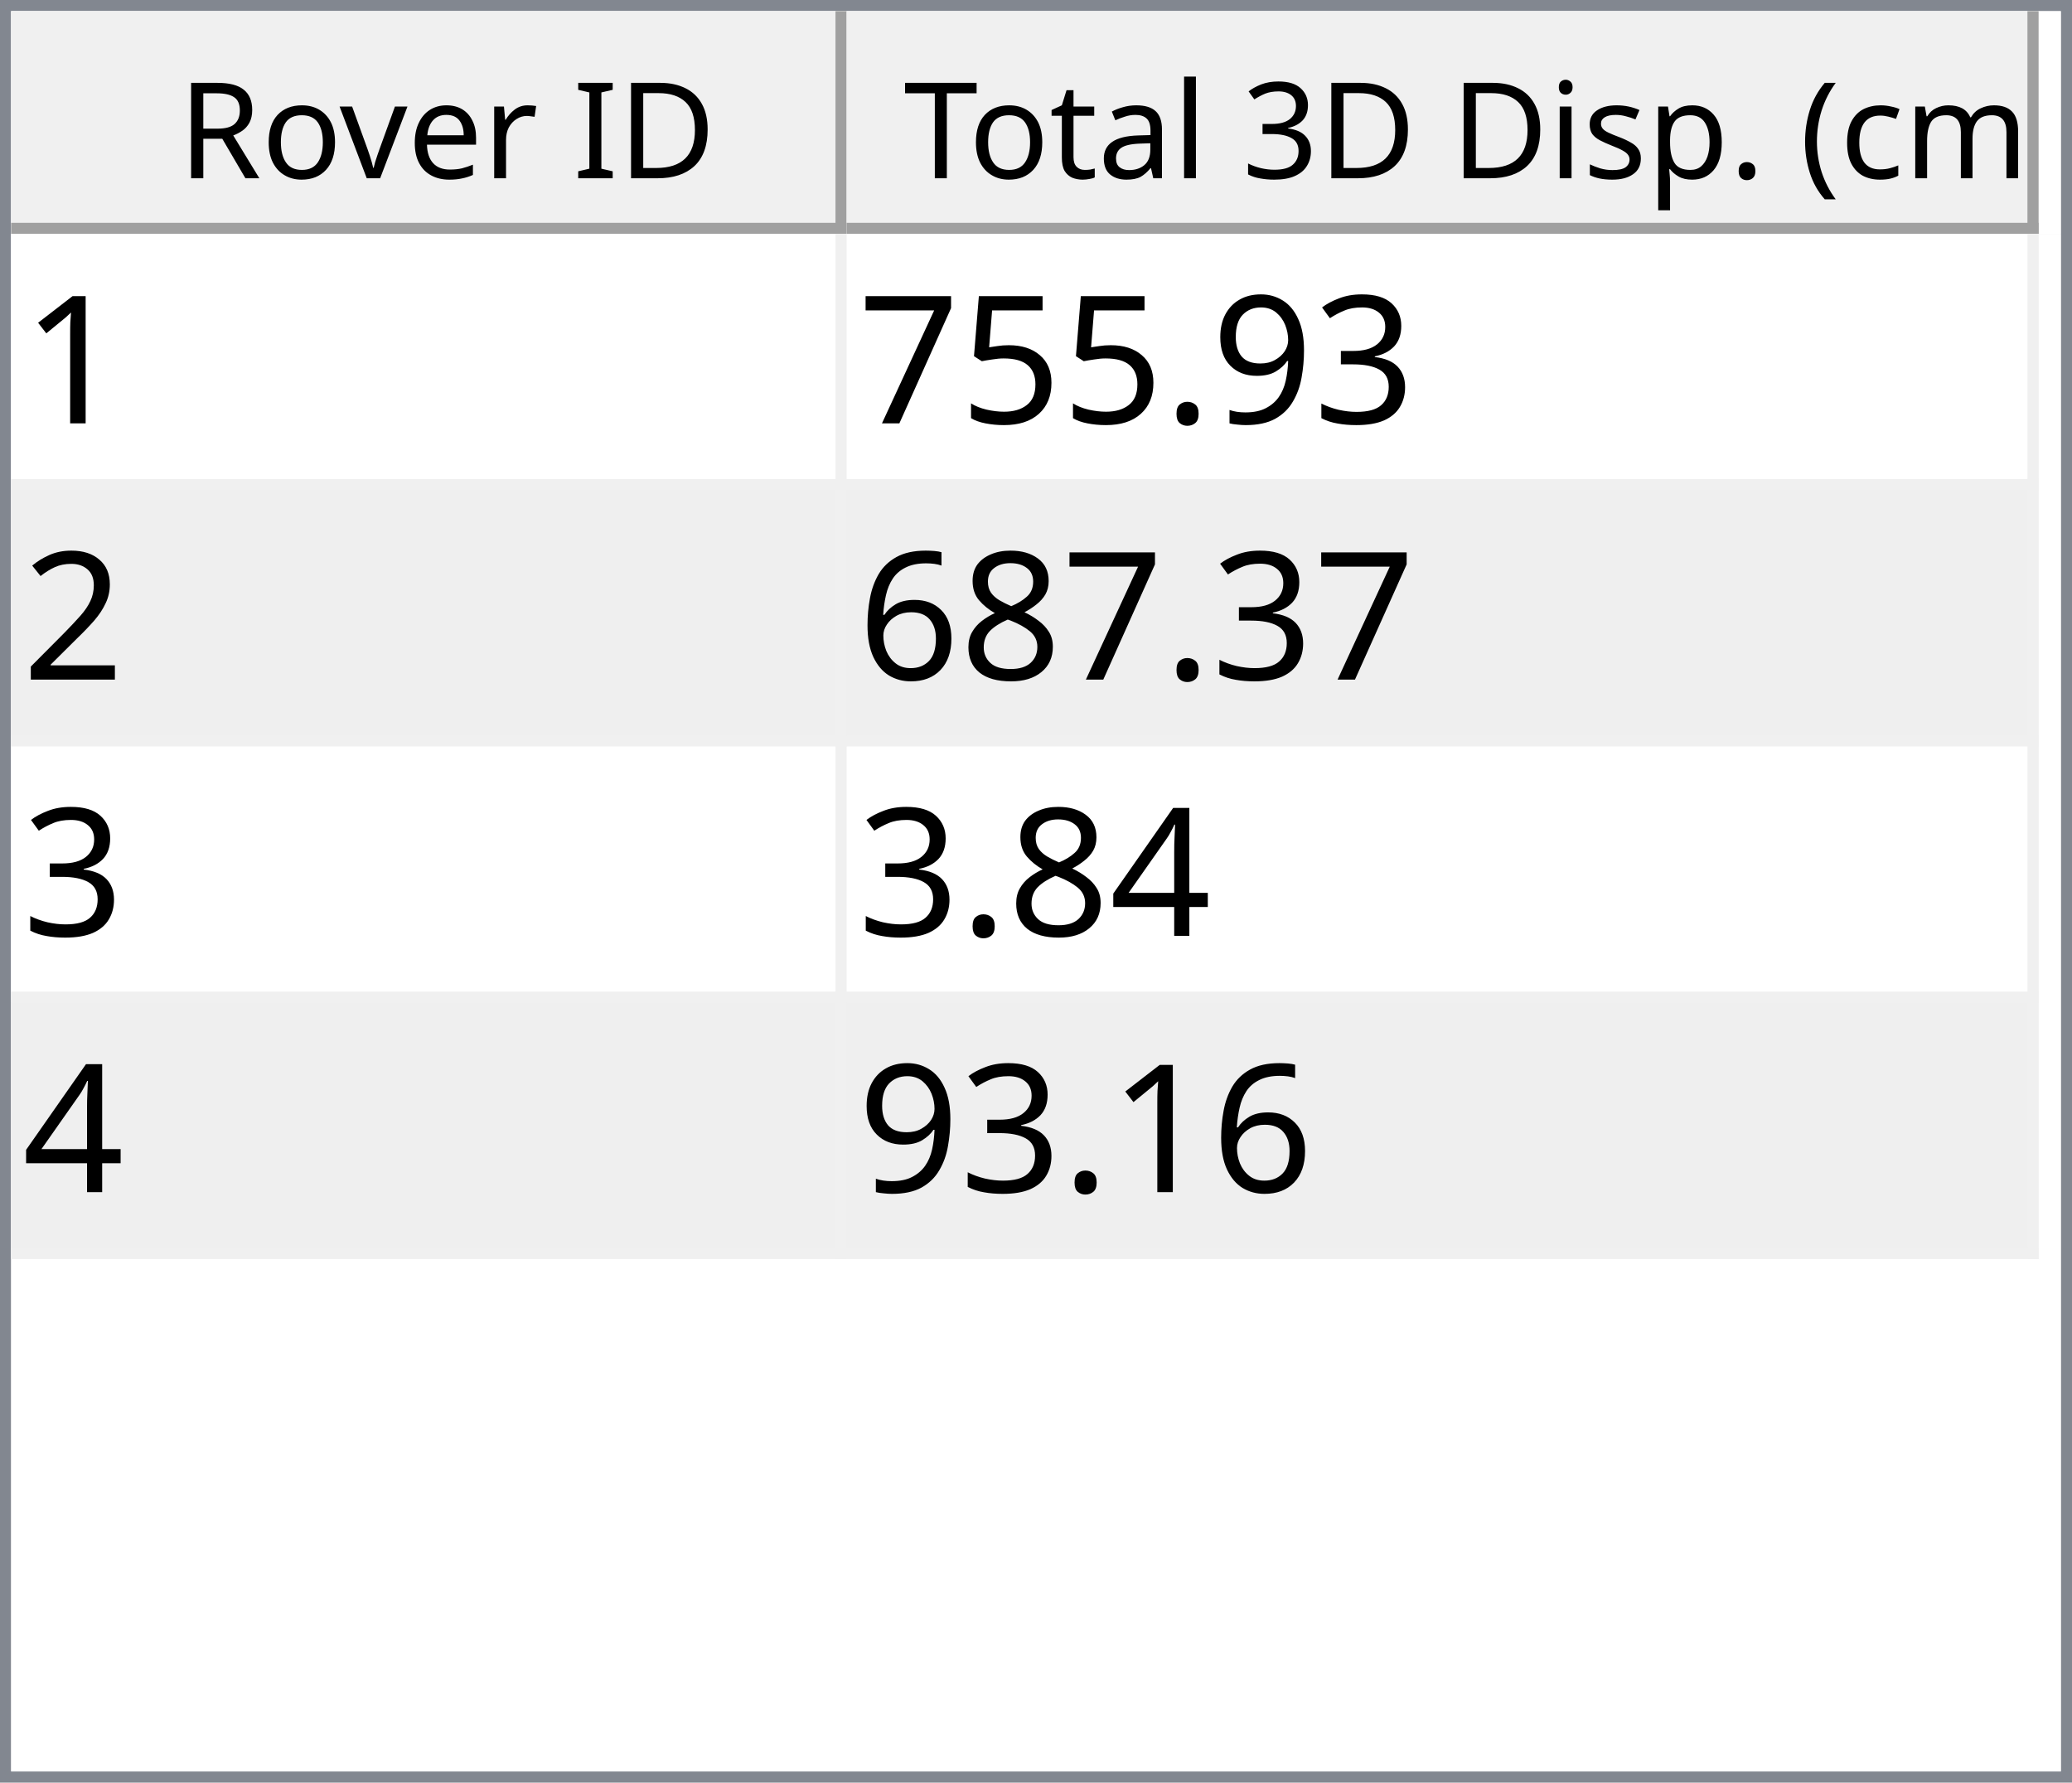
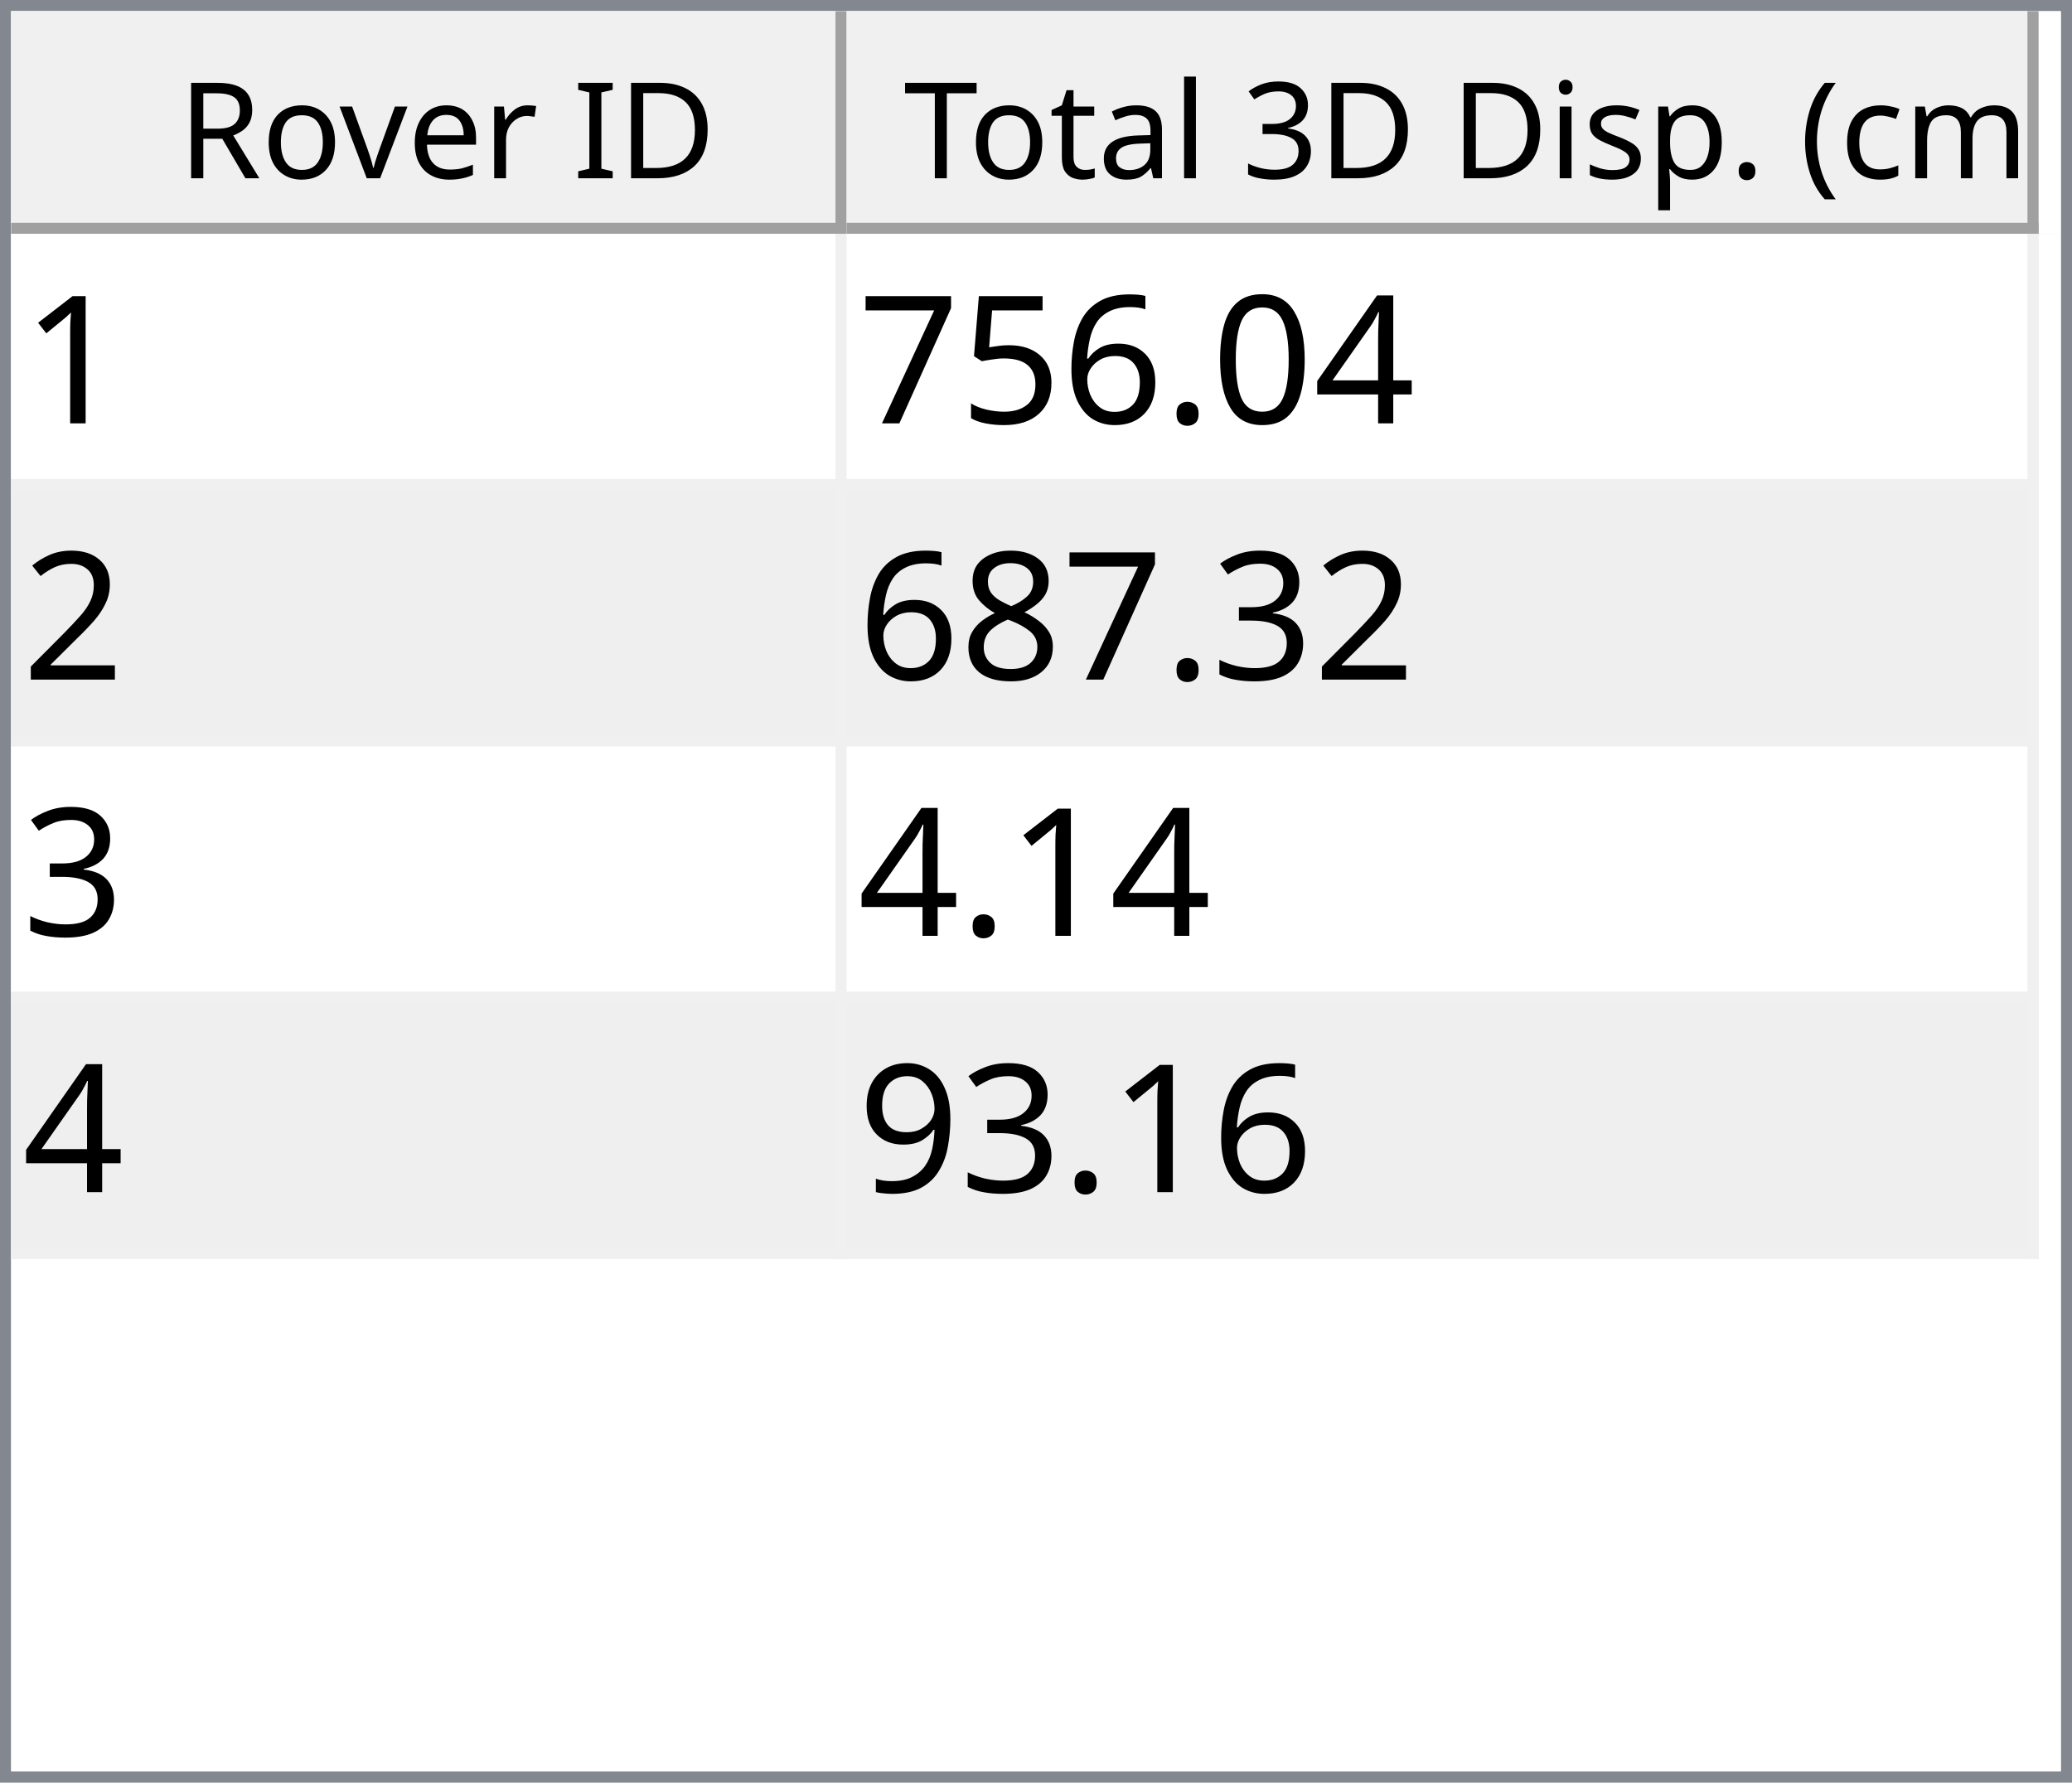
<svg xmlns="http://www.w3.org/2000/svg" style="fill-opacity:1; color-rendering:auto; color-interpolation:auto; text-rendering:auto; stroke:black; stroke-linecap:square; stroke-miterlimit:10; shape-rendering:auto; stroke-opacity:1; fill:black; stroke-dasharray:none; font-weight:normal; stroke-width:1; font-family:'Dialog'; font-style:normal; stroke-linejoin:miter; font-size:12px; stroke-dashoffset:0; image-rendering:auto;" width="186" height="160">
  <defs id="genericDefs" />
  <g>
    <defs id="defs1">
      <clipPath clipPathUnits="userSpaceOnUse" id="clipPath1">
        <path d="M0 0 L186 0 L186 160 L0 160 L0 0 Z" />
      </clipPath>
      <clipPath clipPathUnits="userSpaceOnUse" id="clipPath2">
        <path d="M0 0 L0 160 L186 160 L186 0 Z" />
      </clipPath>
      <clipPath clipPathUnits="userSpaceOnUse" id="clipPath3">
        <path d="M0 0 L0 20 L184 20 L184 0 Z" />
      </clipPath>
      <clipPath clipPathUnits="userSpaceOnUse" id="clipPath4">
        <path d="M0 0 L0 20 L75 20 L75 0 Z" />
      </clipPath>
      <clipPath clipPathUnits="userSpaceOnUse" id="clipPath5">
        <path d="M1 1 L1 19 L74 19 L74 1 Z" />
      </clipPath>
      <clipPath clipPathUnits="userSpaceOnUse" id="clipPath6">
        <path d="M0 0 L0 18 L73 18 L73 0 Z" />
      </clipPath>
      <clipPath clipPathUnits="userSpaceOnUse" id="clipPath7">
        <path d="M-0.5 -0.5 L-0.5 19.5 L74.5 19.5 L74.5 -0.5 Z" />
      </clipPath>
      <clipPath clipPathUnits="userSpaceOnUse" id="clipPath8">
        <path d="M0 0 L0 20 L107 20 L107 0 Z" />
      </clipPath>
      <clipPath clipPathUnits="userSpaceOnUse" id="clipPath9">
        <path d="M1 1 L1 19 L106 19 L106 1 Z" />
      </clipPath>
      <clipPath clipPathUnits="userSpaceOnUse" id="clipPath10">
        <path d="M0 0 L0 18 L105 18 L105 0 Z" />
      </clipPath>
      <clipPath clipPathUnits="userSpaceOnUse" id="clipPath11">
        <path d="M-0.5 -0.5 L-0.5 19.5 L106.5 19.5 L106.5 -0.5 Z" />
      </clipPath>
      <clipPath clipPathUnits="userSpaceOnUse" id="clipPath12">
        <path d="M0 0 L0 138 L184 138 L184 0 Z" />
      </clipPath>
      <clipPath clipPathUnits="userSpaceOnUse" id="clipPath13">
        <path d="M0 0 L0 92 L182 92 L182 0 Z" />
      </clipPath>
      <clipPath clipPathUnits="userSpaceOnUse" id="clipPath14">
        <path d="M-0.5 -0.5 L-0.5 91.5 L181.5 91.5 L181.5 -0.5 Z" />
      </clipPath>
      <clipPath clipPathUnits="userSpaceOnUse" id="clipPath15">
        <path d="M0 0 L0 22 L74 22 L74 0 Z" />
      </clipPath>
      <clipPath clipPathUnits="userSpaceOnUse" id="clipPath16">
        <path d="M0 0 L0 22 L106 22 L106 0 Z" />
      </clipPath>
      <font horiz-adv-x="64.551" id="font1">
        <font-face ascent="107.91" descent="25.098" units-per-em="100" style="font-style:normal; font-family:Segoe UI; font-weight:normal;" />
        <missing-glyph horiz-adv-x="64.551" d="M8.109 0 L8.109 68.266 L56.453 68.266 L56.453 0 L8.109 0 ZM15.328 7.234 L49.219 7.234 L49.219 61.031 L15.328 61.031 L15.328 7.234 Z" />
        <glyph unicode="D" horiz-adv-x="70.117" d="M9.188 0 L9.188 70.016 L28.516 70.016 Q65.531 70.016 65.531 35.891 Q65.531 19.672 55.25 9.836 Q44.969 0 27.734 0 L9.188 0 ZM17.391 62.594 L17.391 7.422 L27.828 7.422 Q41.609 7.422 49.273 14.797 Q56.938 22.172 56.938 35.688 Q56.938 62.594 28.328 62.594 L17.391 62.594 Z" />
        <glyph unicode="I" horiz-adv-x="26.611" d="M17.391 0 L9.188 0 L9.188 70.016 L17.391 70.016 L17.391 0 Z" />
        <glyph unicode=" " horiz-adv-x="27.393" d="" />
        <glyph unicode="r" horiz-adv-x="34.766" d="M34.188 41.891 Q32.078 43.5 28.125 43.5 Q23 43.5 19.555 38.672 Q16.109 33.844 16.109 25.484 L16.109 0 L8.109 0 L8.109 50 L16.109 50 L16.109 39.703 L16.312 39.703 Q18.016 44.969 21.531 47.922 Q25.047 50.875 29.391 50.875 Q32.516 50.875 34.188 50.203 L34.188 41.891 Z" />
        <glyph unicode="e" horiz-adv-x="52.295" d="M48.297 23 L12.984 23 Q13.188 14.656 17.484 10.109 Q21.781 5.562 29.297 5.562 Q37.75 5.562 44.828 11.141 L44.828 3.609 Q38.234 -1.172 27.391 -1.172 Q16.797 -1.172 10.742 5.641 Q4.688 12.453 4.688 24.812 Q4.688 36.469 11.305 43.82 Q17.922 51.172 27.734 51.172 Q37.547 51.172 42.922 44.828 Q48.297 38.484 48.297 27.203 L48.297 23 ZM40.094 29.781 Q40.047 36.719 36.75 40.578 Q33.453 44.438 27.594 44.438 Q21.922 44.438 17.969 40.383 Q14.016 36.328 13.094 29.781 L40.094 29.781 Z" />
        <glyph unicode="v" horiz-adv-x="47.9" d="M47.406 50 L27.484 0 L19.625 0 L0.688 50 L9.469 50 L22.172 13.672 Q23.578 9.672 23.922 6.688 L24.125 6.688 Q24.609 10.453 25.688 13.484 L38.969 50 L47.406 50 Z" />
        <glyph unicode="o" horiz-adv-x="58.594" d="M29 -1.172 Q17.922 -1.172 11.305 5.836 Q4.688 12.844 4.688 24.422 Q4.688 37.016 11.57 44.094 Q18.453 51.172 30.172 51.172 Q41.359 51.172 47.633 44.289 Q53.906 37.406 53.906 25.203 Q53.906 13.234 47.141 6.031 Q40.375 -1.172 29 -1.172 ZM29.594 44.438 Q21.875 44.438 17.383 39.188 Q12.891 33.938 12.891 24.703 Q12.891 15.828 17.43 10.695 Q21.969 5.562 29.594 5.562 Q37.359 5.562 41.531 10.594 Q45.703 15.625 45.703 24.906 Q45.703 34.281 41.531 39.359 Q37.359 44.438 29.594 44.438 Z" />
        <glyph unicode="R" horiz-adv-x="59.814" d="M59.375 0 L49.609 0 L37.891 19.625 Q36.281 22.359 34.766 24.289 Q33.25 26.219 31.664 27.438 Q30.078 28.656 28.25 29.219 Q26.422 29.781 24.125 29.781 L17.391 29.781 L17.391 0 L9.188 0 L9.188 70.016 L30.078 70.016 Q34.672 70.016 38.555 68.867 Q42.438 67.719 45.289 65.375 Q48.141 63.031 49.758 59.547 Q51.375 56.062 51.375 51.375 Q51.375 47.703 50.273 44.656 Q49.172 41.609 47.148 39.211 Q45.125 36.812 42.266 35.133 Q39.406 33.453 35.844 32.516 L35.844 32.328 Q37.594 31.547 38.891 30.547 Q40.188 29.547 41.359 28.18 Q42.531 26.812 43.68 25.078 Q44.828 23.344 46.234 21.047 L59.375 0 ZM17.391 62.594 L17.391 37.203 L28.516 37.203 Q31.594 37.203 34.203 38.133 Q36.812 39.062 38.719 40.797 Q40.625 42.531 41.703 45.047 Q42.781 47.562 42.781 50.688 Q42.781 56.297 39.141 59.445 Q35.5 62.594 28.609 62.594 L17.391 62.594 Z" />
        <glyph unicode=")" horiz-adv-x="30.176" d="M8.297 -15.922 L1.172 -15.922 Q16.406 2.344 16.406 26.812 Q16.406 51.469 1.078 70.016 L8.297 70.016 Q23.531 52.156 23.531 26.703 Q23.531 1.375 8.297 -15.922 Z" />
        <glyph unicode="m" horiz-adv-x="86.133" d="M79.109 0 L71.094 0 L71.094 28.719 Q71.094 37.016 68.531 40.727 Q65.969 44.438 59.906 44.438 Q54.781 44.438 51.195 39.75 Q47.609 35.062 47.609 28.516 L47.609 0 L39.594 0 L39.594 29.688 Q39.594 44.438 28.219 44.438 Q22.953 44.438 19.531 40.016 Q16.109 35.594 16.109 28.516 L16.109 0 L8.109 0 L8.109 50 L16.109 50 L16.109 42.094 L16.312 42.094 Q21.625 51.172 31.844 51.172 Q36.969 51.172 40.773 48.312 Q44.578 45.453 46 40.828 Q51.562 51.172 62.594 51.172 Q79.109 51.172 79.109 30.812 L79.109 0 Z" />
        <glyph unicode="c" horiz-adv-x="46.191" d="M42.188 2.297 Q36.422 -1.172 28.516 -1.172 Q17.828 -1.172 11.258 5.789 Q4.688 12.75 4.688 23.828 Q4.688 36.188 11.766 43.68 Q18.844 51.172 30.672 51.172 Q37.25 51.172 42.281 48.734 L42.281 40.531 Q36.719 44.438 30.375 44.438 Q22.703 44.438 17.797 38.945 Q12.891 33.453 12.891 24.516 Q12.891 15.719 17.508 10.641 Q22.125 5.562 29.891 5.562 Q36.422 5.562 42.188 9.906 L42.188 2.297 Z" />
        <glyph unicode="(" horiz-adv-x="30.176" d="M29.109 -15.922 L21.969 -15.922 Q6.844 1.375 6.844 26.703 Q6.844 52.156 21.969 70.016 L29.203 70.016 Q13.875 51.469 13.875 26.812 Q13.875 2.344 29.109 -15.922 Z" />
        <glyph unicode="." horiz-adv-x="21.68" d="M10.891 -1.078 Q8.641 -1.078 7.055 0.539 Q5.469 2.156 5.469 4.391 Q5.469 6.641 7.055 8.273 Q8.641 9.906 10.891 9.906 Q13.188 9.906 14.797 8.273 Q16.406 6.641 16.406 4.391 Q16.406 2.156 14.797 0.539 Q13.188 -1.078 10.891 -1.078 Z" />
        <glyph unicode="p" horiz-adv-x="58.789" d="M16.312 7.234 L16.109 7.234 L16.109 -23 L8.109 -23 L8.109 50 L16.109 50 L16.109 41.219 L16.312 41.219 Q22.219 51.172 33.594 51.172 Q43.266 51.172 48.688 44.461 Q54.109 37.75 54.109 26.469 Q54.109 13.922 48 6.375 Q41.891 -1.172 31.297 -1.172 Q21.578 -1.172 16.312 7.234 ZM16.109 27.391 L16.109 20.406 Q16.109 14.203 20.141 9.883 Q24.172 5.562 30.375 5.562 Q37.641 5.562 41.773 11.133 Q45.906 16.703 45.906 26.609 Q45.906 34.969 42.047 39.703 Q38.188 44.438 31.594 44.438 Q24.609 44.438 20.359 39.578 Q16.109 34.719 16.109 27.391 Z" />
        <glyph unicode="s" horiz-adv-x="42.432" d="M5.078 1.812 L5.078 10.406 Q11.625 5.562 19.484 5.562 Q30.031 5.562 30.031 12.594 Q30.031 14.594 29.125 15.992 Q28.219 17.391 26.68 18.461 Q25.141 19.531 23.07 20.383 Q21 21.234 18.609 22.172 Q15.281 23.484 12.766 24.828 Q10.25 26.172 8.57 27.859 Q6.891 29.547 6.031 31.695 Q5.172 33.844 5.172 36.719 Q5.172 40.234 6.789 42.945 Q8.406 45.656 11.086 47.484 Q13.766 49.312 17.211 50.242 Q20.656 51.172 24.312 51.172 Q30.812 51.172 35.938 48.922 L35.938 40.828 Q30.422 44.438 23.25 44.438 Q21 44.438 19.195 43.922 Q17.391 43.406 16.094 42.477 Q14.797 41.547 14.086 40.258 Q13.375 38.969 13.375 37.406 Q13.375 35.453 14.086 34.133 Q14.797 32.812 16.164 31.789 Q17.531 30.766 19.484 29.938 Q21.438 29.109 23.922 28.125 Q27.25 26.859 29.883 25.516 Q32.516 24.172 34.375 22.484 Q36.234 20.797 37.234 18.602 Q38.234 16.406 38.234 13.375 Q38.234 9.672 36.602 6.938 Q34.969 4.203 32.234 2.398 Q29.5 0.594 25.93 -0.289 Q22.359 -1.172 18.453 -1.172 Q10.75 -1.172 5.078 1.812 Z" />
        <glyph unicode="i" horiz-adv-x="24.219" d="M12.203 62.703 Q10.062 62.703 8.547 64.164 Q7.031 65.625 7.031 67.875 Q7.031 70.125 8.547 71.609 Q10.062 73.094 12.203 73.094 Q14.406 73.094 15.945 71.609 Q17.484 70.125 17.484 67.875 Q17.484 65.719 15.945 64.211 Q14.406 62.703 12.203 62.703 ZM16.109 0 L8.109 0 L8.109 50 L16.109 50 L16.109 0 Z" />
        <glyph unicode="3" horiz-adv-x="53.906" d="M46.531 19.828 Q46.531 15.094 44.75 11.211 Q42.969 7.328 39.719 4.57 Q36.469 1.812 31.93 0.297 Q27.391 -1.219 21.922 -1.219 Q11.922 -1.219 6 2.594 L6 11.188 Q13.094 5.609 22.219 5.609 Q25.875 5.609 28.828 6.539 Q31.781 7.469 33.906 9.227 Q36.031 10.984 37.18 13.477 Q38.328 15.969 38.328 19.094 Q38.328 32.812 18.797 32.812 L12.984 32.812 L12.984 39.594 L18.5 39.594 Q35.797 39.594 35.797 52.484 Q35.797 64.406 22.609 64.406 Q15.188 64.406 8.688 59.422 L8.688 67.188 Q15.375 71.188 24.609 71.188 Q29 71.188 32.57 69.969 Q36.141 68.75 38.68 66.555 Q41.219 64.359 42.609 61.281 Q44 58.203 44 54.5 Q44 40.672 30.031 36.719 L30.031 36.531 Q33.594 36.141 36.625 34.797 Q39.656 33.453 41.852 31.305 Q44.047 29.156 45.289 26.25 Q46.531 23.344 46.531 19.828 Z" />
        <glyph unicode="l" horiz-adv-x="24.219" d="M16.109 0 L8.109 0 L8.109 74.031 L16.109 74.031 L16.109 0 Z" />
        <glyph unicode="a" horiz-adv-x="50.879" d="M43.891 0 L35.891 0 L35.891 7.812 L35.688 7.812 Q30.469 -1.172 20.312 -1.172 Q12.844 -1.172 8.617 2.781 Q4.391 6.734 4.391 13.281 Q4.391 27.297 20.906 29.594 L35.891 31.688 Q35.891 44.438 25.594 44.438 Q16.547 44.438 9.281 38.281 L9.281 46.484 Q16.656 51.172 26.266 51.172 Q43.891 51.172 43.891 32.516 L43.891 0 ZM35.891 25.297 L23.828 23.641 Q18.266 22.859 15.43 20.875 Q12.594 18.891 12.594 13.875 Q12.594 10.203 15.211 7.883 Q17.828 5.562 22.172 5.562 Q28.125 5.562 32.008 9.742 Q35.891 13.922 35.891 20.312 L35.891 25.297 Z" />
        <glyph unicode="t" horiz-adv-x="33.887" d="M31.297 0.484 Q28.469 -1.078 23.828 -1.078 Q10.688 -1.078 10.688 13.578 L10.688 43.172 L2.094 43.172 L2.094 50 L10.688 50 L10.688 62.203 L18.703 64.797 L18.703 50 L31.297 50 L31.297 43.172 L18.703 43.172 L18.703 14.984 Q18.703 9.969 20.414 7.82 Q22.125 5.672 26.078 5.672 Q29.109 5.672 31.297 7.328 L31.297 0.484 Z" />
        <glyph unicode="T" horiz-adv-x="52.393" d="M50.594 62.594 L30.375 62.594 L30.375 0 L22.172 0 L22.172 62.594 L2 62.594 L2 70.016 L50.594 70.016 L50.594 62.594 Z" />
      </font>
      <font horiz-adv-x="75.0" id="font2">
        <font-face ascent="100.537" descent="21.973" units-per-em="100" style="font-style:normal; font-family:sans-serif; font-weight:normal;" />
        <missing-glyph horiz-adv-x="75.0" d="M12.5 0 L12.5 62.5 L62.5 62.5 L62.5 0 L12.5 0 ZM14.062 1.562 L60.938 1.562 L60.938 60.938 L14.062 60.938 L14.062 1.562 Z" />
        <glyph unicode="1" horiz-adv-x="55.615" d="M37.25 0 L28.469 0 L28.469 56 Q25.297 52.984 20.141 49.953 Q14.984 46.922 10.891 45.406 L10.891 53.906 Q18.266 57.375 23.781 62.305 Q29.297 67.234 31.594 71.875 L37.25 71.875 L37.25 0 Z" />
-         <glyph unicode="3" horiz-adv-x="55.615" d="M4.203 18.891 L12.984 20.062 Q14.5 12.594 18.141 9.297 Q21.781 6 27 6 Q33.203 6 37.477 10.297 Q41.75 14.594 41.75 20.953 Q41.75 27 37.797 30.93 Q33.844 34.859 27.734 34.859 Q25.25 34.859 21.531 33.891 L22.516 41.609 Q23.391 41.5 23.922 41.5 Q29.547 41.5 34.039 44.43 Q38.531 47.359 38.531 53.469 Q38.531 58.297 35.258 61.477 Q31.984 64.656 26.812 64.656 Q21.688 64.656 18.266 61.43 Q14.844 58.203 13.875 51.766 L5.078 53.328 Q6.688 62.156 12.398 67.016 Q18.109 71.875 26.609 71.875 Q32.469 71.875 37.398 69.359 Q42.328 66.844 44.945 62.5 Q47.562 58.156 47.562 53.266 Q47.562 48.641 45.07 44.828 Q42.578 41.016 37.703 38.766 Q44.047 37.312 47.562 32.695 Q51.078 28.078 51.078 21.141 Q51.078 11.766 44.242 5.25 Q37.406 -1.266 26.953 -1.266 Q17.531 -1.266 11.305 4.352 Q5.078 9.969 4.203 18.891 Z" />
-         <glyph unicode="9" horiz-adv-x="55.615" d="M5.469 16.547 L13.922 17.328 Q14.984 11.375 18.016 8.688 Q21.047 6 25.781 6 Q29.828 6 32.883 7.859 Q35.938 9.719 37.891 12.82 Q39.844 15.922 41.164 21.195 Q42.484 26.469 42.484 31.938 Q42.484 32.516 42.438 33.688 Q39.797 29.5 35.234 26.883 Q30.672 24.266 25.344 24.266 Q16.453 24.266 10.305 30.711 Q4.156 37.156 4.156 47.703 Q4.156 58.594 10.578 65.234 Q17 71.875 26.656 71.875 Q33.641 71.875 39.43 68.117 Q45.219 64.359 48.219 57.398 Q51.219 50.438 51.219 37.25 Q51.219 23.531 48.242 15.406 Q45.266 7.281 39.383 3.031 Q33.5 -1.219 25.594 -1.219 Q17.188 -1.219 11.867 3.445 Q6.547 8.109 5.469 16.547 ZM41.453 48.141 Q41.453 55.719 37.43 60.156 Q33.406 64.594 27.734 64.594 Q21.875 64.594 17.531 59.812 Q13.188 55.031 13.188 47.406 Q13.188 40.578 17.312 36.305 Q21.438 32.031 27.484 32.031 Q33.594 32.031 37.523 36.305 Q41.453 40.578 41.453 48.141 Z" />
+         <glyph unicode="4" horiz-adv-x="55.615" d="M32.328 0 L32.328 17.141 L1.266 17.141 L1.266 25.203 L33.938 71.578 L41.109 71.578 L41.109 25.203 L50.781 25.203 L50.781 17.141 L41.109 17.141 L41.109 0 L32.328 0 ZM32.328 25.203 L32.328 57.469 L9.906 25.203 L32.328 25.203 Z" />
+         <glyph unicode="0" horiz-adv-x="55.615" d="M4.156 35.297 Q4.156 48 6.766 55.742 Q9.375 63.484 14.523 67.68 Q19.672 71.875 27.484 71.875 Q33.25 71.875 37.594 69.555 Q41.938 67.234 44.773 62.867 Q47.609 58.5 49.219 52.227 Q50.828 45.953 50.828 35.297 Q50.828 22.703 48.242 14.969 Q45.656 7.234 40.508 3.008 Q35.359 -1.219 27.484 -1.219 Q17.141 -1.219 11.234 6.203 Q4.156 15.141 4.156 35.297 ZM13.188 35.297 Q13.188 17.672 17.312 11.836 Q21.438 6 27.484 6 Q33.547 6 37.672 11.859 Q41.797 17.719 41.797 35.297 Q41.797 52.984 37.672 58.789 Q33.547 64.594 27.391 64.594 Q21.344 64.594 17.719 59.469 Q13.188 52.938 13.188 35.297 Z" />
        <glyph unicode="." horiz-adv-x="27.783" d="M9.078 0 L9.078 10.016 L19.094 10.016 L19.094 0 L9.078 0 Z" />
+         <glyph unicode="6" horiz-adv-x="55.615" d="M49.75 54.047 L41.016 53.375 Q39.844 58.547 37.703 60.891 Q34.125 64.656 28.906 64.656 Q24.703 64.656 21.531 62.312 Q17.391 59.281 14.992 53.469 Q12.594 47.656 12.5 36.922 Q15.672 41.75 20.266 44.094 Q24.859 46.438 29.891 46.438 Q38.672 46.438 44.852 39.969 Q51.031 33.5 51.031 23.25 Q51.031 16.5 48.125 10.719 Q45.219 4.938 40.141 1.859 Q35.062 -1.219 28.609 -1.219 Q17.625 -1.219 10.695 6.859 Q3.766 14.938 3.766 33.5 Q3.766 54.25 11.422 63.672 Q18.109 71.875 29.438 71.875 Q37.891 71.875 43.289 67.141 Q48.688 62.406 49.75 54.047 ZM13.875 23.188 Q13.875 18.656 15.797 14.508 Q17.719 10.359 21.188 8.18 Q24.656 6 28.469 6 Q34.031 6 38.039 10.492 Q42.047 14.984 42.047 22.703 Q42.047 30.125 38.086 34.398 Q34.125 38.672 28.125 38.672 Q22.172 38.672 18.023 34.398 Q13.875 30.125 13.875 23.188 Z" />
        <glyph unicode="5" horiz-adv-x="55.615" d="M4.156 18.75 L13.375 19.531 Q14.406 12.797 18.141 9.398 Q21.875 6 27.156 6 Q33.5 6 37.891 10.789 Q42.281 15.578 42.281 23.484 Q42.281 31 38.062 35.352 Q33.844 39.703 27 39.703 Q22.75 39.703 19.336 37.773 Q15.922 35.844 13.969 32.766 L5.719 33.844 L12.641 70.609 L48.25 70.609 L48.25 62.203 L19.672 62.203 L15.828 42.969 Q22.266 47.469 29.344 47.469 Q38.719 47.469 45.164 40.969 Q51.609 34.469 51.609 24.266 Q51.609 14.547 45.953 7.469 Q39.062 -1.219 27.156 -1.219 Q17.391 -1.219 11.211 4.25 Q5.031 9.719 4.156 18.75 Z" />
        <glyph unicode="7" horiz-adv-x="55.615" d="M4.734 62.203 L4.734 70.656 L51.078 70.656 L51.078 63.812 Q44.234 56.547 37.523 44.484 Q30.812 32.422 27.156 19.672 Q24.516 10.688 23.781 0 L14.75 0 Q14.891 8.453 18.062 20.414 Q21.234 32.375 27.172 43.484 Q33.109 54.594 39.797 62.203 L4.734 62.203 Z" />
        <glyph unicode="2" horiz-adv-x="55.615" d="M50.344 8.453 L50.344 0 L3.031 0 Q2.938 3.172 4.047 6.109 Q5.859 10.938 9.836 15.625 Q13.812 20.312 21.344 26.469 Q33.016 36.031 37.117 41.625 Q41.219 47.219 41.219 52.203 Q41.219 57.422 37.477 61.008 Q33.734 64.594 27.734 64.594 Q21.391 64.594 17.578 60.789 Q13.766 56.984 13.719 50.25 L4.688 51.172 Q5.609 61.281 11.664 66.578 Q17.719 71.875 27.938 71.875 Q38.234 71.875 44.242 66.164 Q50.25 60.453 50.25 52 Q50.25 47.703 48.492 43.555 Q46.734 39.406 42.656 34.812 Q38.578 30.219 29.109 22.219 Q21.188 15.578 18.945 13.211 Q16.703 10.844 15.234 8.453 L50.344 8.453 Z" />
+         <glyph unicode="3" horiz-adv-x="55.615" d="M4.203 18.891 L12.984 20.062 Q14.5 12.594 18.141 9.297 Q21.781 6 27 6 Q33.203 6 37.477 10.297 Q41.75 14.594 41.75 20.953 Q41.75 27 37.797 30.93 Q33.844 34.859 27.734 34.859 Q25.25 34.859 21.531 33.891 L22.516 41.609 Q23.391 41.5 23.922 41.5 Q29.547 41.5 34.039 44.43 Q38.531 47.359 38.531 53.469 Q38.531 58.297 35.258 61.477 Q31.984 64.656 26.812 64.656 Q21.688 64.656 18.266 61.43 Q14.844 58.203 13.875 51.766 L5.078 53.328 Q6.688 62.156 12.398 67.016 Q18.109 71.875 26.609 71.875 Q32.469 71.875 37.398 69.359 Q42.328 66.844 44.945 62.5 Q47.562 58.156 47.562 53.266 Q47.562 48.641 45.07 44.828 Q42.578 41.016 37.703 38.766 Q44.047 37.312 47.562 32.695 Q51.078 28.078 51.078 21.141 Q51.078 11.766 44.242 5.25 Q37.406 -1.266 26.953 -1.266 Q17.531 -1.266 11.305 4.352 Q5.078 9.969 4.203 18.891 Z" />
        <glyph unicode="8" horiz-adv-x="55.615" d="M17.672 38.812 Q12.203 40.828 9.57 44.539 Q6.938 48.25 6.938 53.422 Q6.938 61.234 12.555 66.555 Q18.172 71.875 27.484 71.875 Q36.859 71.875 42.578 66.43 Q48.297 60.984 48.297 53.172 Q48.297 48.188 45.68 44.508 Q43.062 40.828 37.75 38.812 Q44.344 36.672 47.781 31.883 Q51.219 27.094 51.219 20.453 Q51.219 11.281 44.727 5.031 Q38.234 -1.219 27.641 -1.219 Q17.047 -1.219 10.547 5.055 Q4.047 11.328 4.047 20.703 Q4.047 27.688 7.594 32.398 Q11.141 37.109 17.672 38.812 ZM15.922 53.719 Q15.922 48.641 19.195 45.414 Q22.469 42.188 27.688 42.188 Q32.766 42.188 36.016 45.383 Q39.266 48.578 39.266 53.219 Q39.266 58.062 35.914 61.359 Q32.562 64.656 27.594 64.656 Q22.562 64.656 19.242 61.43 Q15.922 58.203 15.922 53.719 ZM13.094 20.656 Q13.094 16.891 14.875 13.375 Q16.656 9.859 20.172 7.93 Q23.688 6 27.734 6 Q34.031 6 38.133 10.055 Q42.234 14.109 42.234 20.359 Q42.234 26.703 38.016 30.859 Q33.797 35.016 27.438 35.016 Q21.234 35.016 17.164 30.914 Q13.094 26.812 13.094 20.656 Z" />
-         <glyph unicode="6" horiz-adv-x="55.615" d="M49.75 54.047 L41.016 53.375 Q39.844 58.547 37.703 60.891 Q34.125 64.656 28.906 64.656 Q24.703 64.656 21.531 62.312 Q17.391 59.281 14.992 53.469 Q12.594 47.656 12.5 36.922 Q15.672 41.75 20.266 44.094 Q24.859 46.438 29.891 46.438 Q38.672 46.438 44.852 39.969 Q51.031 33.5 51.031 23.25 Q51.031 16.5 48.125 10.719 Q45.219 4.938 40.141 1.859 Q35.062 -1.219 28.609 -1.219 Q17.625 -1.219 10.695 6.859 Q3.766 14.938 3.766 33.5 Q3.766 54.25 11.422 63.672 Q18.109 71.875 29.438 71.875 Q37.891 71.875 43.289 67.141 Q48.688 62.406 49.75 54.047 ZM13.875 23.188 Q13.875 18.656 15.797 14.508 Q17.719 10.359 21.188 8.18 Q24.656 6 28.469 6 Q34.031 6 38.039 10.492 Q42.047 14.984 42.047 22.703 Q42.047 30.125 38.086 34.398 Q34.125 38.672 28.125 38.672 Q22.172 38.672 18.023 34.398 Q13.875 30.125 13.875 23.188 Z" />
-         <glyph unicode="4" horiz-adv-x="55.615" d="M32.328 0 L32.328 17.141 L1.266 17.141 L1.266 25.203 L33.938 71.578 L41.109 71.578 L41.109 25.203 L50.781 25.203 L50.781 17.141 L41.109 17.141 L41.109 0 L32.328 0 ZM32.328 25.203 L32.328 57.469 L9.906 25.203 L32.328 25.203 Z" />
+         <glyph unicode="9" horiz-adv-x="55.615" d="M5.469 16.547 L13.922 17.328 Q14.984 11.375 18.016 8.688 Q21.047 6 25.781 6 Q29.828 6 32.883 7.859 Q35.938 9.719 37.891 12.82 Q39.844 15.922 41.164 21.195 Q42.484 26.469 42.484 31.938 Q42.484 32.516 42.438 33.688 Q39.797 29.5 35.234 26.883 Q30.672 24.266 25.344 24.266 Q16.453 24.266 10.305 30.711 Q4.156 37.156 4.156 47.703 Q4.156 58.594 10.578 65.234 Q17 71.875 26.656 71.875 Q33.641 71.875 39.43 68.117 Q45.219 64.359 48.219 57.398 Q51.219 50.438 51.219 37.25 Q51.219 23.531 48.242 15.406 Q45.266 7.281 39.383 3.031 Q33.5 -1.219 25.594 -1.219 Q17.188 -1.219 11.867 3.445 Q6.547 8.109 5.469 16.547 ZM41.453 48.141 Q41.453 55.719 37.43 60.156 Q33.406 64.594 27.734 64.594 Q21.875 64.594 17.531 59.812 Q13.188 55.031 13.188 47.406 Q13.188 40.578 17.312 36.305 Q21.438 32.031 27.484 32.031 Q33.594 32.031 37.523 36.305 Q41.453 40.578 41.453 48.141 Z" />
      </font>
    </defs>
    <g style="fill:white; stroke:white;">
      <rect x="0" y="0" width="186" style="clip-path:url(#clipPath1); stroke:none;" height="160" />
    </g>
    <g style="fill:white; text-rendering:optimizeSpeed; color-rendering:optimizeSpeed; image-rendering:optimizeSpeed; shape-rendering:crispEdges; stroke:white; color-interpolation:sRGB;">
      <rect x="0" width="186" height="160" y="0" style="stroke:none;" />
      <path style="stroke:none;" d="M0 160 L186 160 L186 0 L0 0 Z" />
    </g>
    <g style="fill:rgb(240,240,240); font-family:'Segoe UI'; stroke:rgb(240,240,240);">
      <rect x="0" y="0" width="186" style="clip-path:url(#clipPath2); stroke:none;" height="160" />
    </g>
    <g style="fill:rgb(130,135,144); font-family:'Segoe UI'; stroke:rgb(130,135,144);">
      <path d="M0 0 L186 0 L186 160 L0 160 L0 0 ZM1 1 L185 1 L185 159 L1 159 L1 1 Z" style="fill-rule:evenodd; clip-path:url(#clipPath2); stroke:none;" />
    </g>
    <g style="fill:white; font-family:'Segoe UI'; stroke:white;" transform="translate(1,1)">
      <rect x="0" y="0" width="184" style="clip-path:url(#clipPath3); stroke:none;" height="20" />
    </g>
    <g style="fill:rgb(240,240,240); font-family:'Segoe UI'; stroke:rgb(240,240,240);" transform="translate(1,1)">
      <rect x="0" y="0" width="75" style="clip-path:url(#clipPath4); stroke:none;" height="20" />
    </g>
    <g style="font-family:'Segoe UI';" transform="translate(2,2)">
      <text x="14" xml:space="preserve" y="14" style="clip-path:url(#clipPath6); stroke:none;">Rover ID</text>
    </g>
    <g style="fill:rgb(160,160,160); font-family:'Segoe UI'; stroke:rgb(160,160,160); stroke-linejoin:bevel;" transform="translate(1.5,1.5)">
      <line x1="74" x2="74" y1="0" style="fill:none; clip-path:url(#clipPath7);" y2="19" />
    </g>
    <g style="fill:rgb(160,160,160); font-family:'Segoe UI'; stroke:rgb(160,160,160); stroke-linejoin:bevel;" transform="matrix(1,0,0,1,1,1) translate(0.5,0.5)">
      <line x1="0" x2="74" y1="19" style="fill:none; clip-path:url(#clipPath7);" y2="19" />
    </g>
    <g style="fill:rgb(240,240,240); font-family:'Segoe UI'; stroke:rgb(240,240,240);" transform="translate(76,1)">
      <rect x="0" y="0" width="107" style="clip-path:url(#clipPath8); stroke:none;" height="20" />
    </g>
    <g style="font-family:'Segoe UI';" transform="translate(77,2)">
      <text x="1" xml:space="preserve" y="14" style="clip-path:url(#clipPath10); stroke:none;"> Total 3D Disp. (cm)</text>
    </g>
    <g style="fill:rgb(160,160,160); font-family:'Segoe UI'; stroke:rgb(160,160,160); stroke-linejoin:bevel;" transform="translate(76.5,1.5)">
      <line x1="106" x2="106" y1="0" style="fill:none; clip-path:url(#clipPath11);" y2="19" />
    </g>
    <g style="fill:rgb(160,160,160); font-family:'Segoe UI'; stroke:rgb(160,160,160); stroke-linejoin:bevel;" transform="matrix(1,0,0,1,76,1) translate(0.5,0.5)">
      <line x1="0" x2="106" y1="19" style="fill:none; clip-path:url(#clipPath11);" y2="19" />
    </g>
    <g style="fill:white; font-family:'Segoe UI'; stroke:white;" transform="translate(1,21)">
      <rect x="0" y="0" width="184" style="clip-path:url(#clipPath12); stroke:none;" height="138" />
    </g>
    <g style="fill:rgb(240,240,240); font-size:16px; font-family:sans-serif; stroke:rgb(240,240,240);" transform="translate(1,21)">
      <rect x="0" y="0" width="182" style="clip-path:url(#clipPath13); stroke:none;" height="92" />
      <line transform="translate(0.5,0.5)" x1="0" x2="181" y1="22" style="clip-path:url(#clipPath14); fill:none; stroke-linejoin:bevel;" y2="22" />
    </g>
    <g transform="matrix(1,0,0,1,1,21) translate(0.5,0.5)" style="fill:rgb(240,240,240); font-size:16px; font-family:sans-serif; stroke:rgb(240,240,240); stroke-linejoin:bevel;">
      <line x1="0" x2="181" y1="45" style="fill:none; clip-path:url(#clipPath14);" y2="45" />
    </g>
    <g transform="matrix(1,0,0,1,1,21) translate(0.5,0.5)" style="fill:rgb(240,240,240); font-size:16px; font-family:sans-serif; stroke:rgb(240,240,240); stroke-linejoin:bevel;">
      <line x1="0" x2="181" y1="68" style="fill:none; clip-path:url(#clipPath14);" y2="68" />
    </g>
    <g transform="matrix(1,0,0,1,1,21) translate(0.5,0.5)" style="fill:rgb(240,240,240); font-size:16px; font-family:sans-serif; stroke:rgb(240,240,240); stroke-linejoin:bevel;">
      <line x1="0" x2="181" y1="91" style="fill:none; clip-path:url(#clipPath14);" y2="91" />
    </g>
    <g transform="matrix(1,0,0,1,1,21) translate(0.5,0.5)" style="fill:rgb(240,240,240); font-size:16px; font-family:sans-serif; stroke:rgb(240,240,240); stroke-linejoin:bevel;">
      <line x1="74" x2="74" y1="0" style="fill:none; clip-path:url(#clipPath14);" y2="91" />
    </g>
    <g transform="matrix(1,0,0,1,1,21) translate(0.5,0.5)" style="fill:rgb(240,240,240); font-size:16px; font-family:sans-serif; stroke:rgb(240,240,240); stroke-linejoin:bevel;">
      <line x1="181" x2="181" y1="0" style="fill:none; clip-path:url(#clipPath14);" y2="91" />
    </g>
    <g style="fill:white; font-size:16px; font-family:sans-serif; stroke:white;" transform="matrix(1,0,0,1,1,21)">
      <rect x="0" y="0" width="74" style="clip-path:url(#clipPath15); stroke:none;" height="22" />
      <text x="1" y="17" style="fill:black; clip-path:url(#clipPath15); stroke:none;" xml:space="preserve">1</text>
    </g>
    <g style="fill:white; font-size:16px; font-family:sans-serif; stroke:white;" transform="matrix(1,0,0,1,1,21) translate(75,0)">
      <rect x="0" y="0" width="106" style="clip-path:url(#clipPath16); stroke:none;" height="22" />
-       <text x="1" y="17" style="fill:black; clip-path:url(#clipPath16); stroke:none;" xml:space="preserve">755.93</text>
+       <text x="1" y="17" style="fill:black; clip-path:url(#clipPath16); stroke:none;" xml:space="preserve">756.04</text>
    </g>
    <g style="fill:rgb(239,239,239); font-size:16px; font-family:sans-serif; stroke:rgb(239,239,239);" transform="matrix(1,0,0,1,1,21) translate(0,23)">
      <rect x="0" y="0" width="74" style="clip-path:url(#clipPath15); stroke:none;" height="22" />
      <text x="1" y="17" style="fill:black; clip-path:url(#clipPath15); stroke:none;" xml:space="preserve">2</text>
    </g>
    <g style="fill:rgb(239,239,239); font-size:16px; font-family:sans-serif; stroke:rgb(239,239,239);" transform="matrix(1,0,0,1,1,21) translate(75,23)">
      <rect x="0" y="0" width="106" style="clip-path:url(#clipPath16); stroke:none;" height="22" />
-       <text x="1" y="17" style="fill:black; clip-path:url(#clipPath16); stroke:none;" xml:space="preserve">687.37</text>
+       <text x="1" y="17" style="fill:black; clip-path:url(#clipPath16); stroke:none;" xml:space="preserve">687.32</text>
    </g>
    <g style="fill:white; font-size:16px; font-family:sans-serif; stroke:white;" transform="matrix(1,0,0,1,1,21) translate(0,46)">
      <rect x="0" y="0" width="74" style="clip-path:url(#clipPath15); stroke:none;" height="22" />
      <text x="1" y="17" style="fill:black; clip-path:url(#clipPath15); stroke:none;" xml:space="preserve">3</text>
    </g>
    <g style="fill:white; font-size:16px; font-family:sans-serif; stroke:white;" transform="matrix(1,0,0,1,1,21) translate(75,46)">
      <rect x="0" y="0" width="106" style="clip-path:url(#clipPath16); stroke:none;" height="22" />
-       <text x="1" y="17" style="fill:black; clip-path:url(#clipPath16); stroke:none;" xml:space="preserve">3.84</text>
+       <text x="1" y="17" style="fill:black; clip-path:url(#clipPath16); stroke:none;" xml:space="preserve">4.14</text>
    </g>
    <g style="fill:rgb(239,239,239); font-size:16px; font-family:sans-serif; stroke:rgb(239,239,239);" transform="matrix(1,0,0,1,1,21) translate(0,69)">
      <rect x="0" y="0" width="74" style="clip-path:url(#clipPath15); stroke:none;" height="22" />
      <text x="1" y="17" style="fill:black; clip-path:url(#clipPath15); stroke:none;" xml:space="preserve">4</text>
    </g>
    <g style="fill:rgb(239,239,239); font-size:16px; font-family:sans-serif; stroke:rgb(239,239,239);" transform="matrix(1,0,0,1,1,21) translate(75,69)">
      <rect x="0" y="0" width="106" style="clip-path:url(#clipPath16); stroke:none;" height="22" />
      <text x="1" y="17" style="fill:black; clip-path:url(#clipPath16); stroke:none;" xml:space="preserve">93.16</text>
    </g>
  </g>
</svg>
